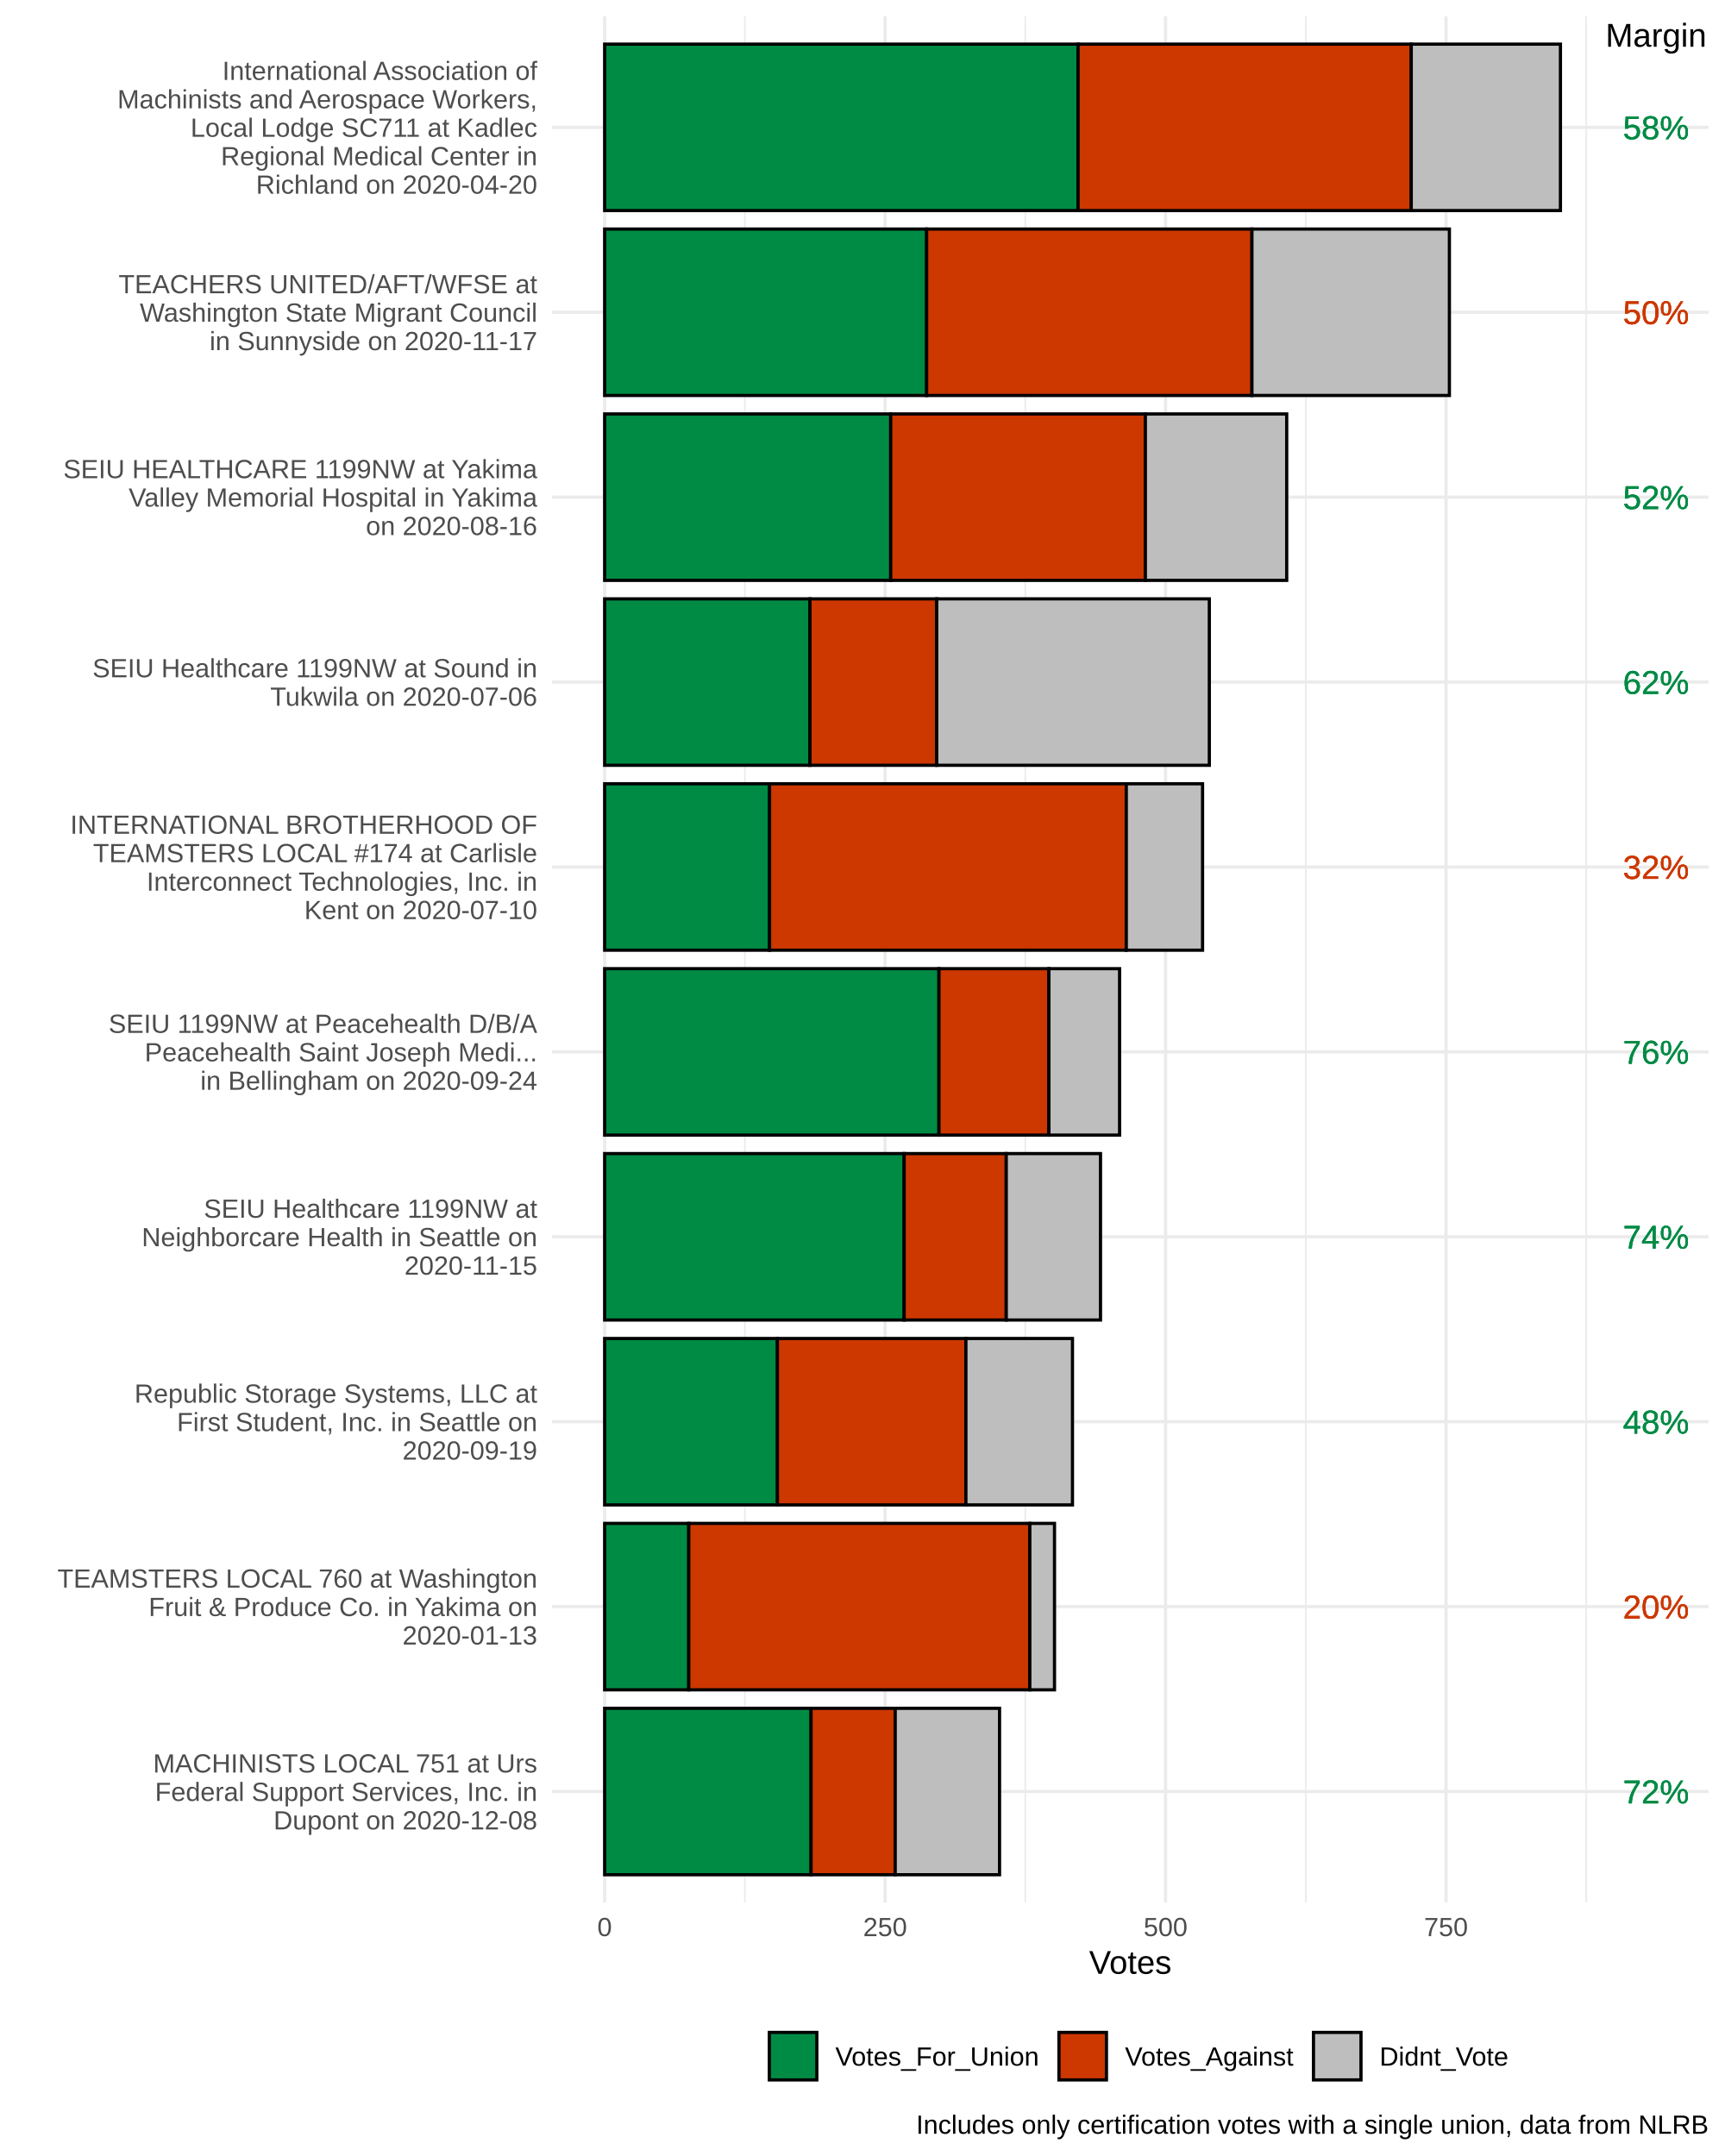
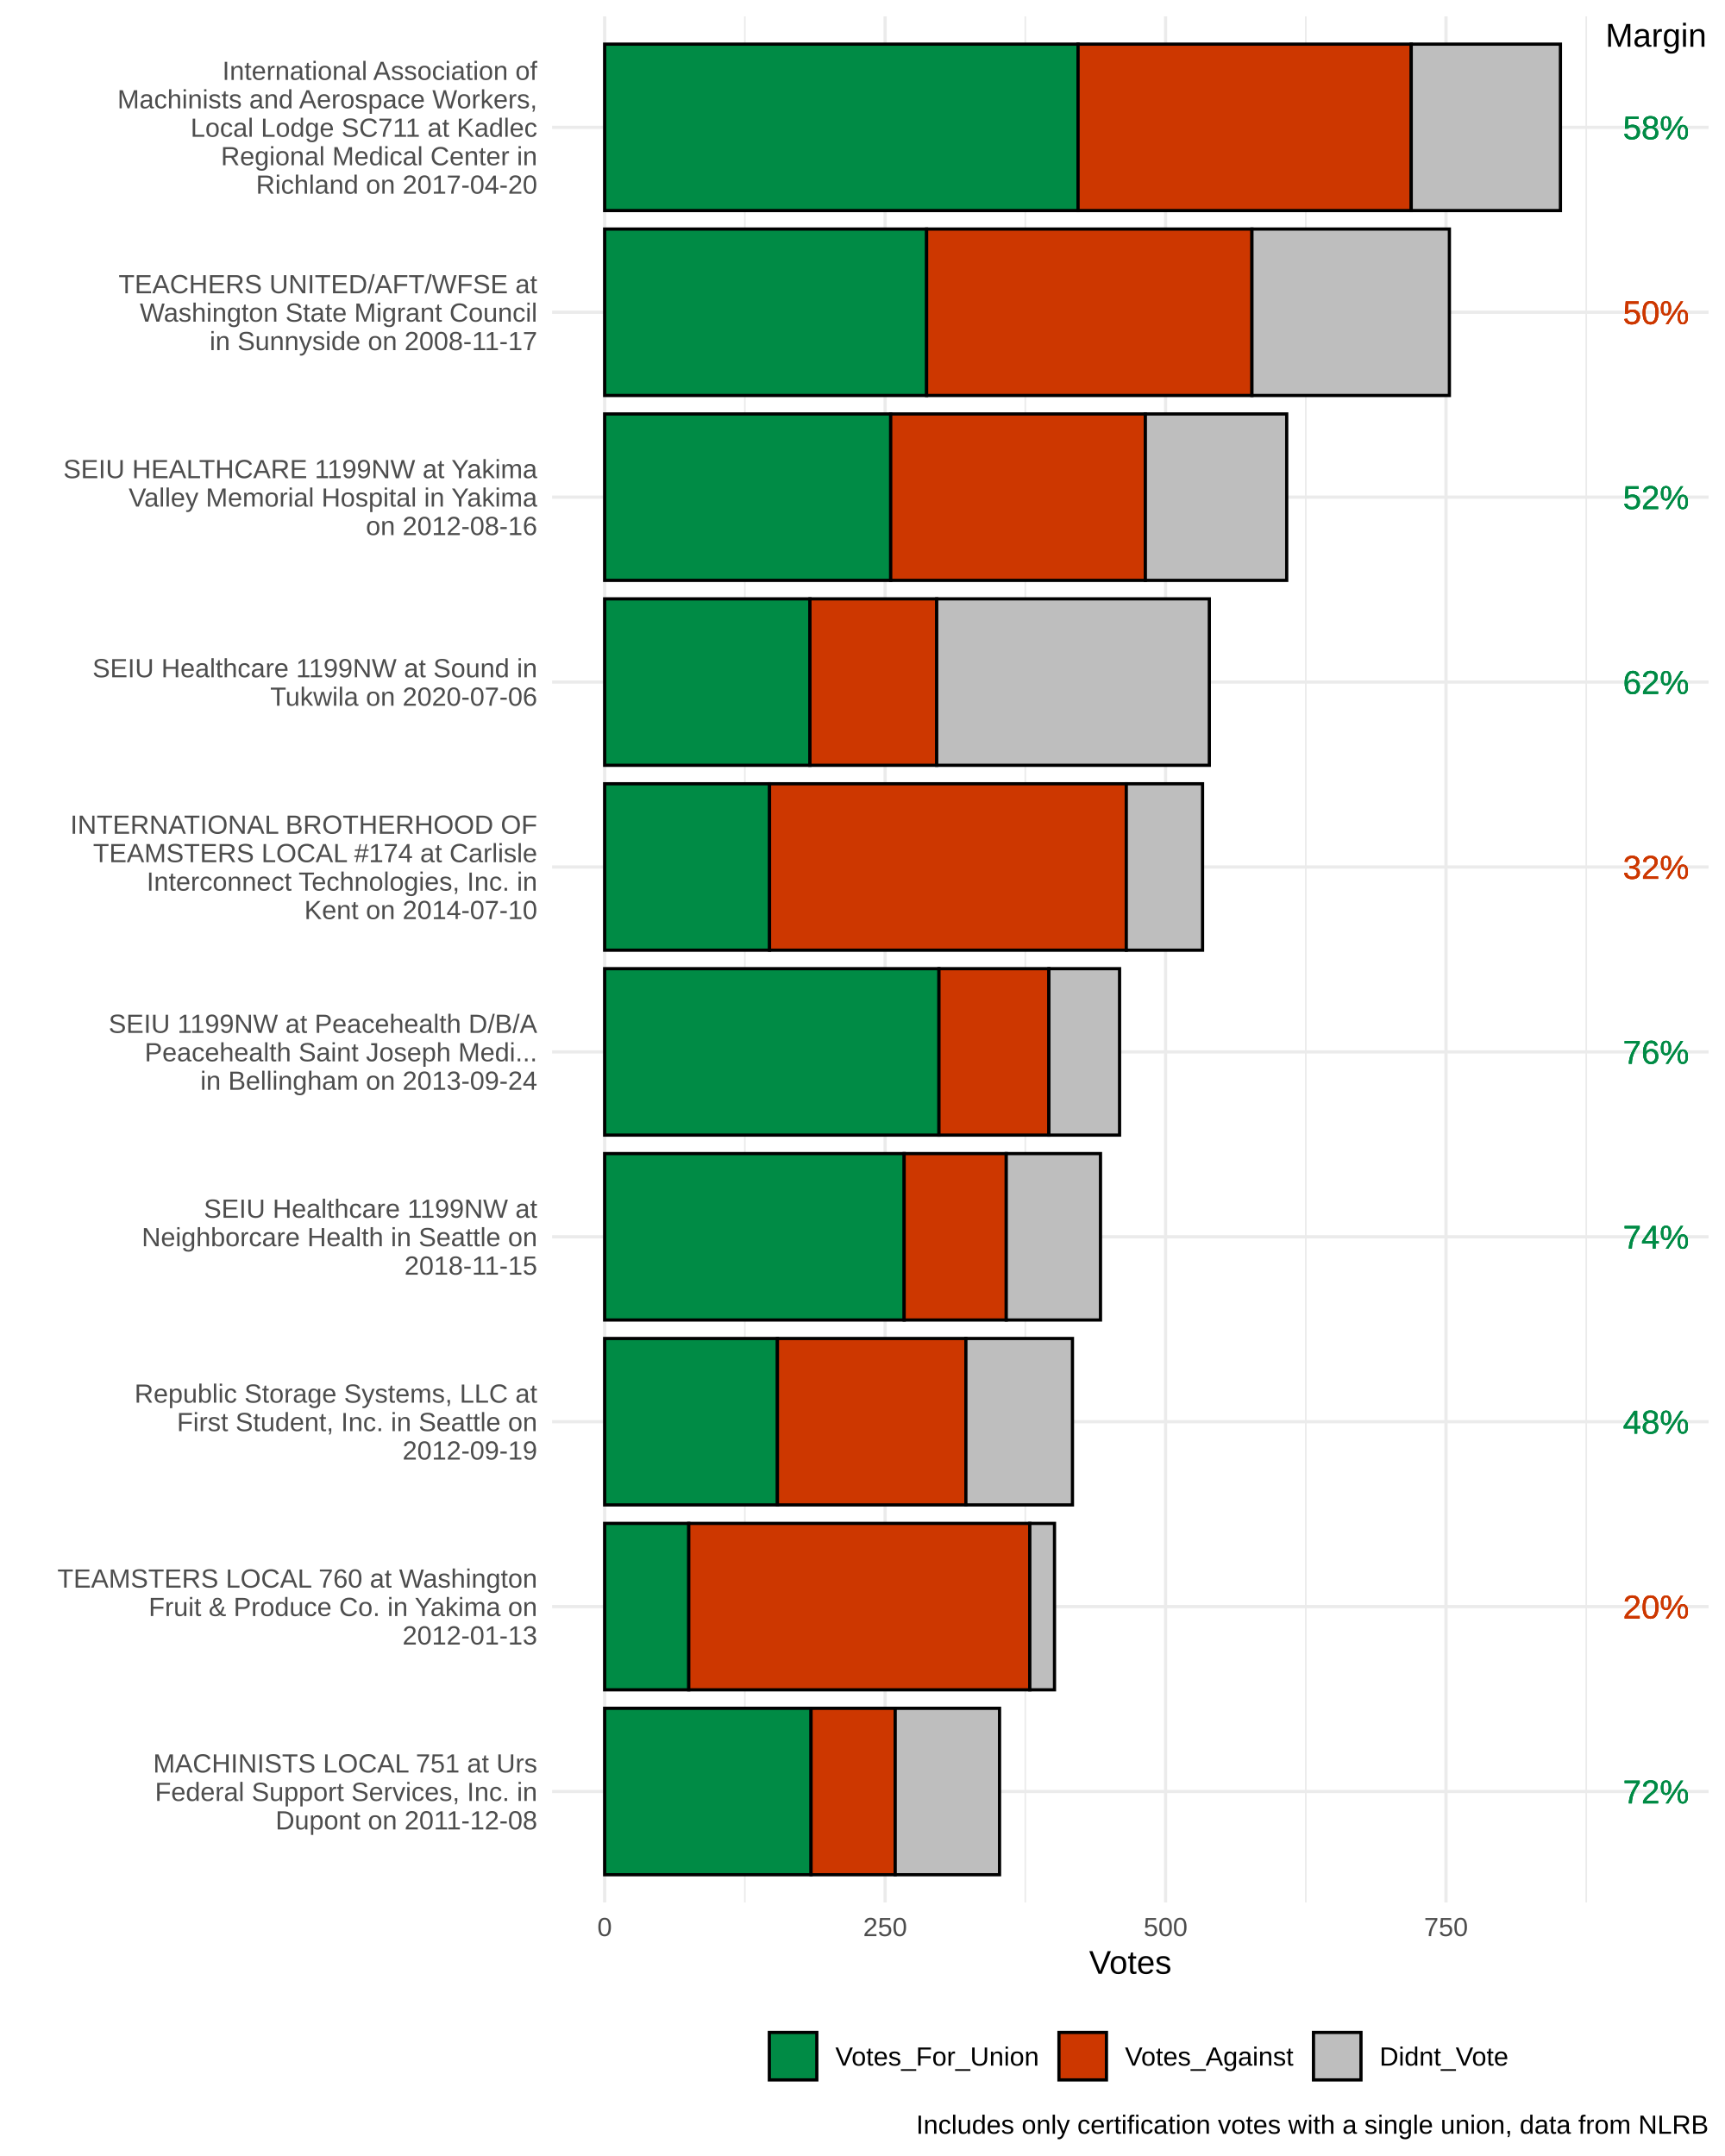
<svg xmlns="http://www.w3.org/2000/svg" class="svglite" width="576.00pt" height="720.00pt" viewBox="0 0 576.00 720.00">
  <defs>
    <style type="text/css">
    .svglite line, .svglite polyline, .svglite polygon, .svglite path, .svglite rect, .svglite circle {
      fill: none;
      stroke: #000000;
      stroke-linecap: round;
      stroke-linejoin: round;
      stroke-miterlimit: 10.00;
    }
  </style>
  </defs>
  <rect width="100%" height="100%" style="stroke: none; fill: #FFFFFF;" />
  <defs>
    <clipPath id="cpMC4wMHw1NzYuMDB8MC4wMHw3MjAuMDA=">
      <rect x="0.00" y="0.00" width="576.00" height="720.00" />
    </clipPath>
  </defs>
  <g clip-path="url(#cpMC4wMHw1NzYuMDB8MC4wMHw3MjAuMDA=)">
</g>
  <defs>
    <clipPath id="cpMTg0LjM1fDU3MC41Mnw1LjQ4fDYzNS4zMw==">
      <rect x="184.35" y="5.48" width="386.18" height="629.85" />
    </clipPath>
  </defs>
  <g clip-path="url(#cpMTg0LjM1fDU3MC41Mnw1LjQ4fDYzNS4zMw==)">
    <polyline points="248.72,635.33 248.72,5.48 " style="stroke-width: 0.53; stroke: #EBEBEB; stroke-linecap: butt;" />
    <polyline points="342.37,635.33 342.37,5.48 " style="stroke-width: 0.53; stroke: #EBEBEB; stroke-linecap: butt;" />
    <polyline points="436.02,635.33 436.02,5.48 " style="stroke-width: 0.53; stroke: #EBEBEB; stroke-linecap: butt;" />
    <polyline points="529.67,635.33 529.67,5.48 " style="stroke-width: 0.53; stroke: #EBEBEB; stroke-linecap: butt;" />
    <polyline points="184.35,598.28 570.52,598.28 " style="stroke-width: 1.07; stroke: #EBEBEB; stroke-linecap: butt;" />
    <polyline points="184.35,536.53 570.52,536.53 " style="stroke-width: 1.07; stroke: #EBEBEB; stroke-linecap: butt;" />
    <polyline points="184.35,474.78 570.52,474.78 " style="stroke-width: 1.07; stroke: #EBEBEB; stroke-linecap: butt;" />
    <polyline points="184.35,413.03 570.52,413.03 " style="stroke-width: 1.07; stroke: #EBEBEB; stroke-linecap: butt;" />
    <polyline points="184.35,351.28 570.52,351.28 " style="stroke-width: 1.07; stroke: #EBEBEB; stroke-linecap: butt;" />
    <polyline points="184.35,289.53 570.52,289.53 " style="stroke-width: 1.07; stroke: #EBEBEB; stroke-linecap: butt;" />
    <polyline points="184.35,227.78 570.52,227.78 " style="stroke-width: 1.07; stroke: #EBEBEB; stroke-linecap: butt;" />
    <polyline points="184.35,166.03 570.52,166.03 " style="stroke-width: 1.07; stroke: #EBEBEB; stroke-linecap: butt;" />
    <polyline points="184.35,104.28 570.52,104.28 " style="stroke-width: 1.07; stroke: #EBEBEB; stroke-linecap: butt;" />
    <polyline points="184.35,42.53 570.52,42.53 " style="stroke-width: 1.07; stroke: #EBEBEB; stroke-linecap: butt;" />
    <polyline points="201.90,635.33 201.90,5.48 " style="stroke-width: 1.07; stroke: #EBEBEB; stroke-linecap: butt;" />
    <polyline points="295.55,635.33 295.55,5.48 " style="stroke-width: 1.07; stroke: #EBEBEB; stroke-linecap: butt;" />
    <polyline points="389.20,635.33 389.20,5.48 " style="stroke-width: 1.07; stroke: #EBEBEB; stroke-linecap: butt;" />
    <polyline points="482.84,635.33 482.84,5.48 " style="stroke-width: 1.07; stroke: #EBEBEB; stroke-linecap: butt;" />
    <rect x="201.90" y="14.74" width="158.08" height="55.58" style="stroke-width: 1.07; stroke-linecap: square; stroke-linejoin: miter; fill: #008B45;" />
    <rect x="201.90" y="76.49" width="107.51" height="55.58" style="stroke-width: 1.07; stroke-linecap: square; stroke-linejoin: miter; fill: #008B45;" />
    <rect x="201.90" y="138.24" width="95.52" height="55.58" style="stroke-width: 1.07; stroke-linecap: square; stroke-linejoin: miter; fill: #008B45;" />
    <rect x="201.90" y="199.99" width="68.55" height="55.58" style="stroke-width: 1.07; stroke-linecap: square; stroke-linejoin: miter; fill: #008B45;" />
    <rect x="201.90" y="261.74" width="55.07" height="55.58" style="stroke-width: 1.07; stroke-linecap: square; stroke-linejoin: miter; fill: #008B45;" />
    <rect x="201.90" y="323.49" width="111.63" height="55.58" style="stroke-width: 1.07; stroke-linecap: square; stroke-linejoin: miter; fill: #008B45;" />
    <rect x="201.90" y="385.24" width="100.02" height="55.58" style="stroke-width: 1.07; stroke-linecap: square; stroke-linejoin: miter; fill: #008B45;" />
    <rect x="201.90" y="446.99" width="57.69" height="55.58" style="stroke-width: 1.07; stroke-linecap: square; stroke-linejoin: miter; fill: #008B45;" />
    <rect x="201.90" y="508.74" width="28.09" height="55.58" style="stroke-width: 1.07; stroke-linecap: square; stroke-linejoin: miter; fill: #008B45;" />
    <rect x="201.90" y="570.49" width="68.93" height="55.58" style="stroke-width: 1.07; stroke-linecap: square; stroke-linejoin: miter; fill: #008B45;" />
    <rect x="359.98" y="14.74" width="111.25" height="55.58" style="stroke-width: 1.07; stroke-linecap: square; stroke-linejoin: miter; fill: #CD3700;" />
    <rect x="309.41" y="76.49" width="108.63" height="55.58" style="stroke-width: 1.07; stroke-linecap: square; stroke-linejoin: miter; fill: #CD3700;" />
    <rect x="297.42" y="138.24" width="85.03" height="55.58" style="stroke-width: 1.07; stroke-linecap: square; stroke-linejoin: miter; fill: #CD3700;" />
    <rect x="270.45" y="199.99" width="42.33" height="55.58" style="stroke-width: 1.07; stroke-linecap: square; stroke-linejoin: miter; fill: #CD3700;" />
    <rect x="256.96" y="261.74" width="119.12" height="55.58" style="stroke-width: 1.07; stroke-linecap: square; stroke-linejoin: miter; fill: #CD3700;" />
    <rect x="313.53" y="323.49" width="36.71" height="55.58" style="stroke-width: 1.07; stroke-linecap: square; stroke-linejoin: miter; fill: #CD3700;" />
    <rect x="301.91" y="385.24" width="34.09" height="55.58" style="stroke-width: 1.07; stroke-linecap: square; stroke-linejoin: miter; fill: #CD3700;" />
    <rect x="259.59" y="446.99" width="62.93" height="55.58" style="stroke-width: 1.07; stroke-linecap: square; stroke-linejoin: miter; fill: #CD3700;" />
    <rect x="229.99" y="508.74" width="113.88" height="55.58" style="stroke-width: 1.07; stroke-linecap: square; stroke-linejoin: miter; fill: #CD3700;" />
    <rect x="270.82" y="570.49" width="28.09" height="55.58" style="stroke-width: 1.07; stroke-linecap: square; stroke-linejoin: miter; fill: #CD3700;" />
    <rect x="471.23" y="14.74" width="49.82" height="55.58" style="stroke-width: 1.07; stroke-linecap: square; stroke-linejoin: miter; fill: #BEBEBE;" />
    <rect x="418.04" y="76.49" width="65.93" height="55.58" style="stroke-width: 1.07; stroke-linecap: square; stroke-linejoin: miter; fill: #BEBEBE;" />
    <rect x="382.45" y="138.24" width="47.20" height="55.58" style="stroke-width: 1.07; stroke-linecap: square; stroke-linejoin: miter; fill: #BEBEBE;" />
    <rect x="312.78" y="199.99" width="91.03" height="55.58" style="stroke-width: 1.07; stroke-linecap: square; stroke-linejoin: miter; fill: #BEBEBE;" />
    <rect x="376.08" y="261.74" width="25.47" height="55.58" style="stroke-width: 1.07; stroke-linecap: square; stroke-linejoin: miter; fill: #BEBEBE;" />
    <rect x="350.24" y="323.49" width="23.60" height="55.58" style="stroke-width: 1.07; stroke-linecap: square; stroke-linejoin: miter; fill: #BEBEBE;" />
    <rect x="336.00" y="385.24" width="31.47" height="55.58" style="stroke-width: 1.07; stroke-linecap: square; stroke-linejoin: miter; fill: #BEBEBE;" />
    <rect x="322.52" y="446.99" width="35.59" height="55.58" style="stroke-width: 1.07; stroke-linecap: square; stroke-linejoin: miter; fill: #BEBEBE;" />
    <rect x="343.87" y="508.74" width="8.24" height="55.58" style="stroke-width: 1.07; stroke-linecap: square; stroke-linejoin: miter; fill: #BEBEBE;" />
    <rect x="298.92" y="570.49" width="34.84" height="55.58" style="stroke-width: 1.07; stroke-linecap: square; stroke-linejoin: miter; fill: #BEBEBE;" />
    <text x="552.97" y="46.49" text-anchor="middle" style="font-size: 11.04px; fill: #008B45; font-family: Arial;" textLength="22.08px" lengthAdjust="spacingAndGlyphs">58%</text>
    <text x="552.97" y="108.24" text-anchor="middle" style="font-size: 11.04px; fill: #CD3700; font-family: Arial;" textLength="22.08px" lengthAdjust="spacingAndGlyphs">50%</text>
    <text x="552.97" y="169.99" text-anchor="middle" style="font-size: 11.04px; fill: #008B45; font-family: Arial;" textLength="22.08px" lengthAdjust="spacingAndGlyphs">52%</text>
    <text x="552.97" y="231.74" text-anchor="middle" style="font-size: 11.04px; fill: #008B45; font-family: Arial;" textLength="22.08px" lengthAdjust="spacingAndGlyphs">62%</text>
    <text x="552.97" y="293.49" text-anchor="middle" style="font-size: 11.04px; fill: #CD3700; font-family: Arial;" textLength="22.08px" lengthAdjust="spacingAndGlyphs">32%</text>
    <text x="552.97" y="355.24" text-anchor="middle" style="font-size: 11.04px; fill: #008B45; font-family: Arial;" textLength="22.08px" lengthAdjust="spacingAndGlyphs">76%</text>
    <text x="552.97" y="416.99" text-anchor="middle" style="font-size: 11.04px; fill: #008B45; font-family: Arial;" textLength="22.08px" lengthAdjust="spacingAndGlyphs">74%</text>
    <text x="552.97" y="478.74" text-anchor="middle" style="font-size: 11.04px; fill: #008B45; font-family: Arial;" textLength="22.08px" lengthAdjust="spacingAndGlyphs">48%</text>
    <text x="552.97" y="540.49" text-anchor="middle" style="font-size: 11.04px; fill: #CD3700; font-family: Arial;" textLength="22.08px" lengthAdjust="spacingAndGlyphs">20%</text>
    <text x="552.97" y="602.24" text-anchor="middle" style="font-size: 11.04px; fill: #008B45; font-family: Arial;" textLength="22.08px" lengthAdjust="spacingAndGlyphs">72%</text>
    <text x="552.97" y="46.49" text-anchor="middle" style="font-size: 11.04px; fill: #008B45; font-family: Arial;" textLength="22.08px" lengthAdjust="spacingAndGlyphs">58%</text>
    <text x="552.97" y="108.24" text-anchor="middle" style="font-size: 11.04px; fill: #CD3700; font-family: Arial;" textLength="22.08px" lengthAdjust="spacingAndGlyphs">50%</text>
    <text x="552.97" y="169.99" text-anchor="middle" style="font-size: 11.04px; fill: #008B45; font-family: Arial;" textLength="22.08px" lengthAdjust="spacingAndGlyphs">52%</text>
    <text x="552.97" y="231.74" text-anchor="middle" style="font-size: 11.04px; fill: #008B45; font-family: Arial;" textLength="22.08px" lengthAdjust="spacingAndGlyphs">62%</text>
    <text x="552.97" y="293.49" text-anchor="middle" style="font-size: 11.04px; fill: #CD3700; font-family: Arial;" textLength="22.08px" lengthAdjust="spacingAndGlyphs">32%</text>
    <text x="552.97" y="355.24" text-anchor="middle" style="font-size: 11.04px; fill: #008B45; font-family: Arial;" textLength="22.08px" lengthAdjust="spacingAndGlyphs">76%</text>
    <text x="552.97" y="416.99" text-anchor="middle" style="font-size: 11.04px; fill: #008B45; font-family: Arial;" textLength="22.08px" lengthAdjust="spacingAndGlyphs">74%</text>
    <text x="552.97" y="478.74" text-anchor="middle" style="font-size: 11.04px; fill: #008B45; font-family: Arial;" textLength="22.08px" lengthAdjust="spacingAndGlyphs">48%</text>
    <text x="552.97" y="540.49" text-anchor="middle" style="font-size: 11.04px; fill: #CD3700; font-family: Arial;" textLength="22.08px" lengthAdjust="spacingAndGlyphs">20%</text>
    <text x="552.97" y="602.24" text-anchor="middle" style="font-size: 11.04px; fill: #008B45; font-family: Arial;" textLength="22.08px" lengthAdjust="spacingAndGlyphs">72%</text>
    <text x="552.97" y="46.49" text-anchor="middle" style="font-size: 11.04px; fill: #008B45; font-family: Arial;" textLength="22.08px" lengthAdjust="spacingAndGlyphs">58%</text>
    <text x="552.97" y="108.24" text-anchor="middle" style="font-size: 11.04px; fill: #CD3700; font-family: Arial;" textLength="22.08px" lengthAdjust="spacingAndGlyphs">50%</text>
    <text x="552.97" y="169.99" text-anchor="middle" style="font-size: 11.04px; fill: #008B45; font-family: Arial;" textLength="22.08px" lengthAdjust="spacingAndGlyphs">52%</text>
    <text x="552.97" y="231.74" text-anchor="middle" style="font-size: 11.04px; fill: #008B45; font-family: Arial;" textLength="22.08px" lengthAdjust="spacingAndGlyphs">62%</text>
    <text x="552.97" y="293.49" text-anchor="middle" style="font-size: 11.04px; fill: #CD3700; font-family: Arial;" textLength="22.08px" lengthAdjust="spacingAndGlyphs">32%</text>
    <text x="552.97" y="355.24" text-anchor="middle" style="font-size: 11.04px; fill: #008B45; font-family: Arial;" textLength="22.08px" lengthAdjust="spacingAndGlyphs">76%</text>
    <text x="552.97" y="416.99" text-anchor="middle" style="font-size: 11.04px; fill: #008B45; font-family: Arial;" textLength="22.08px" lengthAdjust="spacingAndGlyphs">74%</text>
    <text x="552.97" y="478.74" text-anchor="middle" style="font-size: 11.04px; fill: #008B45; font-family: Arial;" textLength="22.08px" lengthAdjust="spacingAndGlyphs">48%</text>
    <text x="552.97" y="540.49" text-anchor="middle" style="font-size: 11.04px; fill: #CD3700; font-family: Arial;" textLength="22.08px" lengthAdjust="spacingAndGlyphs">20%</text>
    <text x="552.97" y="602.24" text-anchor="middle" style="font-size: 11.04px; fill: #008B45; font-family: Arial;" textLength="22.08px" lengthAdjust="spacingAndGlyphs">72%</text>
    <text x="552.97" y="15.61" text-anchor="middle" style="font-size: 11.04px; font-family: Arial;" textLength="33.71px" lengthAdjust="spacingAndGlyphs">Margin</text>
  </g>
  <g clip-path="url(#cpMC4wMHw1NzYuMDB8MC4wMHw3MjAuMDA=)">
    <text x="179.41" y="591.93" text-anchor="end" style="font-size: 8.80px; fill: #4D4D4D; font-family: Arial;" textLength="128.56px" lengthAdjust="spacingAndGlyphs">MACHINISTS LOCAL 751 at Urs</text>
    <text x="179.41" y="601.43" text-anchor="end" style="font-size: 8.80px; fill: #4D4D4D; font-family: Arial;" textLength="127.63px" lengthAdjust="spacingAndGlyphs">Federal Support Services, Inc. in</text>
-     <text x="179.41" y="610.94" text-anchor="end" style="font-size: 8.80px; fill: #4D4D4D; font-family: Arial;" textLength="88.08px" lengthAdjust="spacingAndGlyphs">Dupont on 2020-12-08</text>
+     <text x="179.41" y="610.94" text-anchor="end" style="font-size: 8.80px; fill: #4D4D4D; font-family: Arial;" textLength="88.08px" lengthAdjust="spacingAndGlyphs">Dupont on 2011-12-08</text>
    <text x="179.41" y="530.18" text-anchor="end" style="font-size: 8.80px; fill: #4D4D4D; font-family: Arial;" textLength="160.87px" lengthAdjust="spacingAndGlyphs">TEAMSTERS LOCAL 760 at Washington</text>
    <text x="179.41" y="539.68" text-anchor="end" style="font-size: 8.80px; fill: #4D4D4D; font-family: Arial;" textLength="130.55px" lengthAdjust="spacingAndGlyphs">Fruit &amp; Produce Co. in Yakima on</text>
-     <text x="179.41" y="549.19" text-anchor="end" style="font-size: 8.80px; fill: #4D4D4D; font-family: Arial;" textLength="45.03px" lengthAdjust="spacingAndGlyphs">2020-01-13</text>
+     <text x="179.41" y="549.19" text-anchor="end" style="font-size: 8.80px; fill: #4D4D4D; font-family: Arial;" textLength="45.03px" lengthAdjust="spacingAndGlyphs">2012-01-13</text>
    <text x="179.41" y="468.43" text-anchor="end" style="font-size: 8.80px; fill: #4D4D4D; font-family: Arial;" textLength="134.47px" lengthAdjust="spacingAndGlyphs">Republic Storage Systems, LLC at</text>
    <text x="179.41" y="477.93" text-anchor="end" style="font-size: 8.80px; fill: #4D4D4D; font-family: Arial;" textLength="120.28px" lengthAdjust="spacingAndGlyphs">First Student, Inc. in Seattle on</text>
-     <text x="179.41" y="487.44" text-anchor="end" style="font-size: 8.80px; fill: #4D4D4D; font-family: Arial;" textLength="45.03px" lengthAdjust="spacingAndGlyphs">2020-09-19</text>
+     <text x="179.41" y="487.44" text-anchor="end" style="font-size: 8.80px; fill: #4D4D4D; font-family: Arial;" textLength="45.03px" lengthAdjust="spacingAndGlyphs">2012-09-19</text>
    <text x="179.41" y="406.68" text-anchor="end" style="font-size: 8.80px; fill: #4D4D4D; font-family: Arial;" textLength="111.97px" lengthAdjust="spacingAndGlyphs">SEIU Healthcare 1199NW at</text>
    <text x="179.41" y="416.18" text-anchor="end" style="font-size: 8.80px; fill: #4D4D4D; font-family: Arial;" textLength="132.06px" lengthAdjust="spacingAndGlyphs">Neighborcare Health in Seattle on</text>
-     <text x="179.41" y="425.69" text-anchor="end" style="font-size: 8.80px; fill: #4D4D4D; font-family: Arial;" textLength="45.03px" lengthAdjust="spacingAndGlyphs">2020-11-15</text>
+     <text x="179.41" y="425.69" text-anchor="end" style="font-size: 8.80px; fill: #4D4D4D; font-family: Arial;" textLength="45.03px" lengthAdjust="spacingAndGlyphs">2018-11-15</text>
    <text x="179.41" y="344.93" text-anchor="end" style="font-size: 8.80px; fill: #4D4D4D; font-family: Arial;" textLength="143.76px" lengthAdjust="spacingAndGlyphs">SEIU 1199NW at Peacehealth D/B/A</text>
    <text x="179.41" y="354.43" text-anchor="end" style="font-size: 8.80px; fill: #4D4D4D; font-family: Arial;" textLength="131.08px" lengthAdjust="spacingAndGlyphs">Peacehealth Saint Joseph Medi...</text>
-     <text x="179.41" y="363.94" text-anchor="end" style="font-size: 8.80px; fill: #4D4D4D; font-family: Arial;" textLength="112.52px" lengthAdjust="spacingAndGlyphs">in Bellingham on 2020-09-24</text>
+     <text x="179.41" y="363.94" text-anchor="end" style="font-size: 8.80px; fill: #4D4D4D; font-family: Arial;" textLength="112.52px" lengthAdjust="spacingAndGlyphs">in Bellingham on 2013-09-24</text>
    <text x="179.41" y="278.43" text-anchor="end" style="font-size: 8.80px; fill: #4D4D4D; font-family: Arial;" textLength="156.84px" lengthAdjust="spacingAndGlyphs">INTERNATIONAL BROTHERHOOD OF</text>
    <text x="179.41" y="287.93" text-anchor="end" style="font-size: 8.80px; fill: #4D4D4D; font-family: Arial;" textLength="148.62px" lengthAdjust="spacingAndGlyphs">TEAMSTERS LOCAL #174 at Carlisle</text>
    <text x="179.41" y="297.44" text-anchor="end" style="font-size: 8.80px; fill: #4D4D4D; font-family: Arial;" textLength="131.56px" lengthAdjust="spacingAndGlyphs">Interconnect Technologies, Inc. in</text>
-     <text x="179.41" y="306.94" text-anchor="end" style="font-size: 8.80px; fill: #4D4D4D; font-family: Arial;" textLength="77.80px" lengthAdjust="spacingAndGlyphs">Kent on 2020-07-10</text>
+     <text x="179.41" y="306.94" text-anchor="end" style="font-size: 8.80px; fill: #4D4D4D; font-family: Arial;" textLength="77.80px" lengthAdjust="spacingAndGlyphs">Kent on 2014-07-10</text>
    <text x="179.41" y="226.18" text-anchor="end" style="font-size: 8.80px; fill: #4D4D4D; font-family: Arial;" textLength="149.16px" lengthAdjust="spacingAndGlyphs">SEIU Healthcare 1199NW at Sound in</text>
    <text x="179.41" y="235.69" text-anchor="end" style="font-size: 8.80px; fill: #4D4D4D; font-family: Arial;" textLength="89.52px" lengthAdjust="spacingAndGlyphs">Tukwila on 2020-07-06</text>
    <text x="179.41" y="159.68" text-anchor="end" style="font-size: 8.80px; fill: #4D4D4D; font-family: Arial;" textLength="160.34px" lengthAdjust="spacingAndGlyphs">SEIU HEALTHCARE 1199NW at Yakima</text>
    <text x="179.41" y="169.18" text-anchor="end" style="font-size: 8.80px; fill: #4D4D4D; font-family: Arial;" textLength="137.87px" lengthAdjust="spacingAndGlyphs">Valley Memorial Hospital in Yakima</text>
-     <text x="179.41" y="178.69" text-anchor="end" style="font-size: 8.80px; fill: #4D4D4D; font-family: Arial;" textLength="57.26px" lengthAdjust="spacingAndGlyphs">on 2020-08-16</text>
+     <text x="179.41" y="178.69" text-anchor="end" style="font-size: 8.80px; fill: #4D4D4D; font-family: Arial;" textLength="57.26px" lengthAdjust="spacingAndGlyphs">on 2012-08-16</text>
    <text x="179.41" y="97.93" text-anchor="end" style="font-size: 8.80px; fill: #4D4D4D; font-family: Arial;" textLength="139.74px" lengthAdjust="spacingAndGlyphs">TEACHERS UNITED/AFT/WFSE at</text>
    <text x="179.41" y="107.43" text-anchor="end" style="font-size: 8.80px; fill: #4D4D4D; font-family: Arial;" textLength="133.01px" lengthAdjust="spacingAndGlyphs">Washington State Migrant Council</text>
-     <text x="179.41" y="116.94" text-anchor="end" style="font-size: 8.80px; fill: #4D4D4D; font-family: Arial;" textLength="110.09px" lengthAdjust="spacingAndGlyphs">in Sunnyside on 2020-11-17</text>
+     <text x="179.41" y="116.94" text-anchor="end" style="font-size: 8.80px; fill: #4D4D4D; font-family: Arial;" textLength="110.09px" lengthAdjust="spacingAndGlyphs">in Sunnyside on 2008-11-17</text>
    <text x="179.41" y="26.68" text-anchor="end" style="font-size: 8.80px; fill: #4D4D4D; font-family: Arial;" textLength="105.64px" lengthAdjust="spacingAndGlyphs">International Association of</text>
    <text x="179.41" y="36.18" text-anchor="end" style="font-size: 8.80px; fill: #4D4D4D; font-family: Arial;" textLength="140.84px" lengthAdjust="spacingAndGlyphs">Machinists and Aerospace Workers,</text>
    <text x="179.41" y="45.68" text-anchor="end" style="font-size: 8.80px; fill: #4D4D4D; font-family: Arial;" textLength="116.43px" lengthAdjust="spacingAndGlyphs">Local Lodge SC711 at Kadlec</text>
    <text x="179.41" y="55.19" text-anchor="end" style="font-size: 8.80px; fill: #4D4D4D; font-family: Arial;" textLength="105.63px" lengthAdjust="spacingAndGlyphs">Regional Medical Center in</text>
-     <text x="179.41" y="64.69" text-anchor="end" style="font-size: 8.80px; fill: #4D4D4D; font-family: Arial;" textLength="93.94px" lengthAdjust="spacingAndGlyphs">Richland on 2020-04-20</text>
+     <text x="179.41" y="64.69" text-anchor="end" style="font-size: 8.80px; fill: #4D4D4D; font-family: Arial;" textLength="93.94px" lengthAdjust="spacingAndGlyphs">Richland on 2017-04-20</text>
    <text x="201.90" y="646.57" text-anchor="middle" style="font-size: 8.80px; fill: #4D4D4D; font-family: Arial;" textLength="4.90px" lengthAdjust="spacingAndGlyphs">0</text>
    <text x="295.55" y="646.57" text-anchor="middle" style="font-size: 8.80px; fill: #4D4D4D; font-family: Arial;" textLength="14.69px" lengthAdjust="spacingAndGlyphs">250</text>
    <text x="389.20" y="646.57" text-anchor="middle" style="font-size: 8.80px; fill: #4D4D4D; font-family: Arial;" textLength="14.69px" lengthAdjust="spacingAndGlyphs">500</text>
    <text x="482.84" y="646.57" text-anchor="middle" style="font-size: 8.80px; fill: #4D4D4D; font-family: Arial;" textLength="14.69px" lengthAdjust="spacingAndGlyphs">750</text>
    <text x="377.43" y="659.15" text-anchor="middle" style="font-size: 11.00px; font-family: Arial;" textLength="28.13px" lengthAdjust="spacingAndGlyphs">Votes</text>
    <rect x="256.89" y="678.73" width="15.86" height="15.86" style="stroke-width: 1.07; stroke-linecap: square; stroke-linejoin: miter; fill: #008B45;" />
    <rect x="353.60" y="678.73" width="15.86" height="15.86" style="stroke-width: 1.07; stroke-linecap: square; stroke-linejoin: miter; fill: #CD3700;" />
    <rect x="438.59" y="678.73" width="15.86" height="15.86" style="stroke-width: 1.07; stroke-linecap: square; stroke-linejoin: miter; fill: #BEBEBE;" />
    <text x="278.94" y="689.82" style="font-size: 8.80px; font-family: Arial;" textLength="68.48px" lengthAdjust="spacingAndGlyphs">Votes_For_Union</text>
    <text x="375.65" y="689.82" style="font-size: 8.80px; font-family: Arial;" textLength="56.74px" lengthAdjust="spacingAndGlyphs">Votes_Against</text>
    <text x="460.64" y="689.82" style="font-size: 8.80px; font-family: Arial;" textLength="43.53px" lengthAdjust="spacingAndGlyphs">Didnt_Vote</text>
    <text x="570.52" y="712.57" text-anchor="end" style="font-size: 8.80px; font-family: Arial;" textLength="264.54px" lengthAdjust="spacingAndGlyphs">Includes only certification votes with a single union, data from NLRB</text>
  </g>
</svg>
